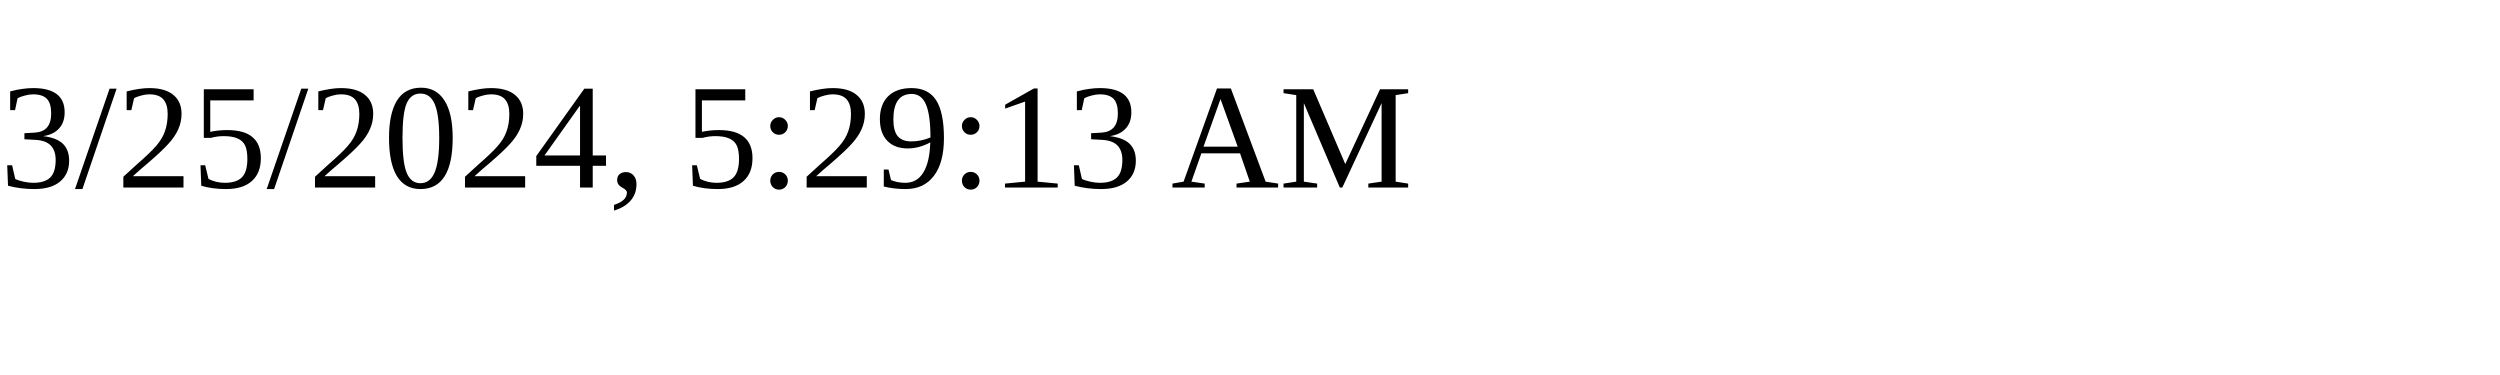
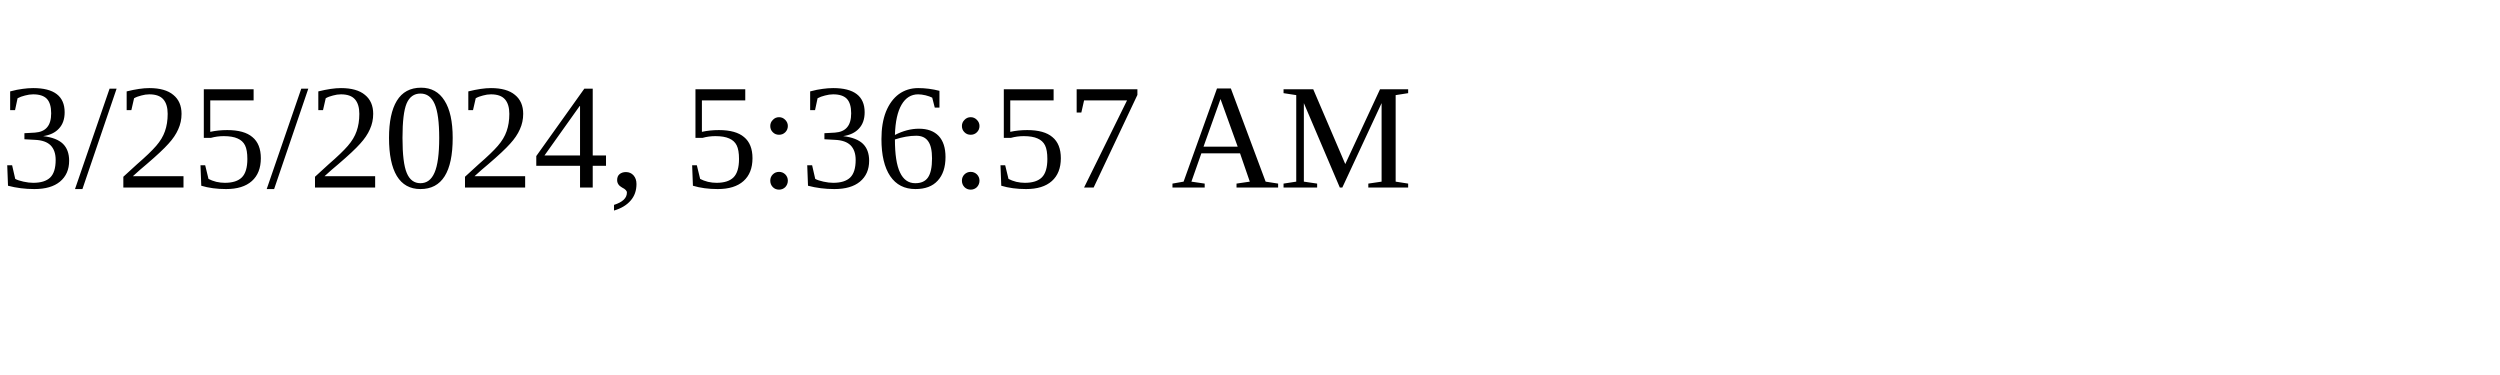
<svg xmlns="http://www.w3.org/2000/svg" height="30" width="200">
-   <text x="0" y="15">3/25/2024, 5:29:13 AM</text>
+   <text x="0" y="15">3/25/2024, 5:36:57 AM</text>
</svg>
